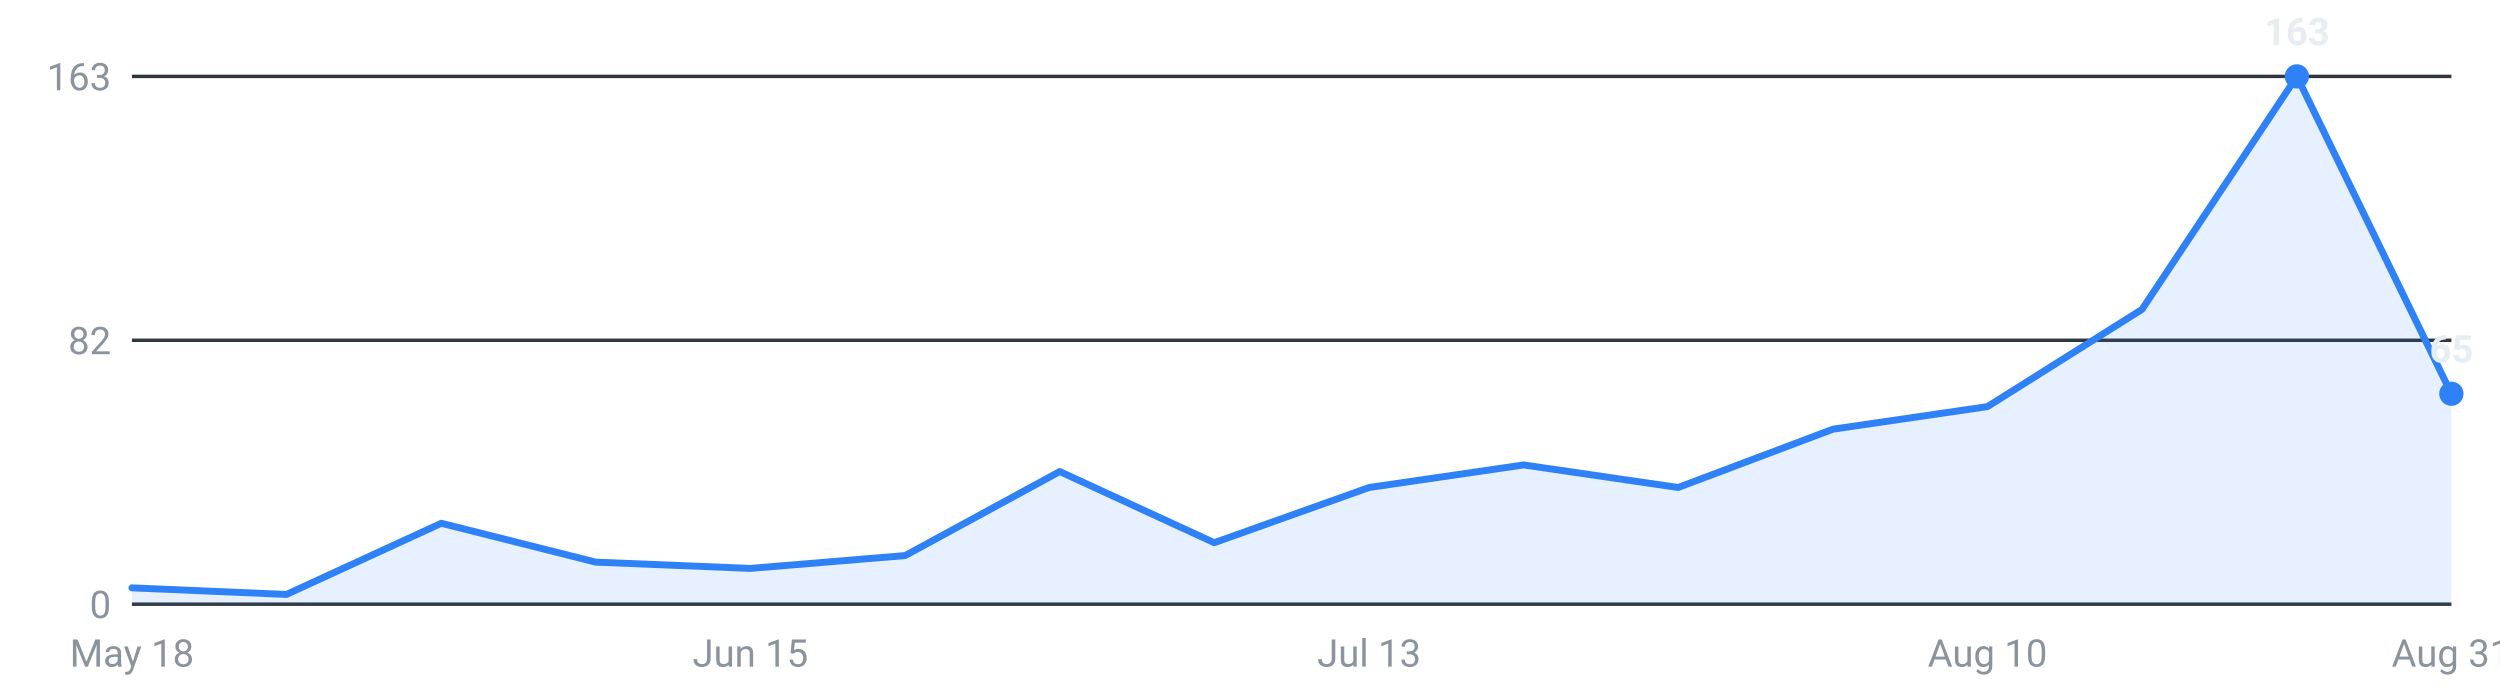
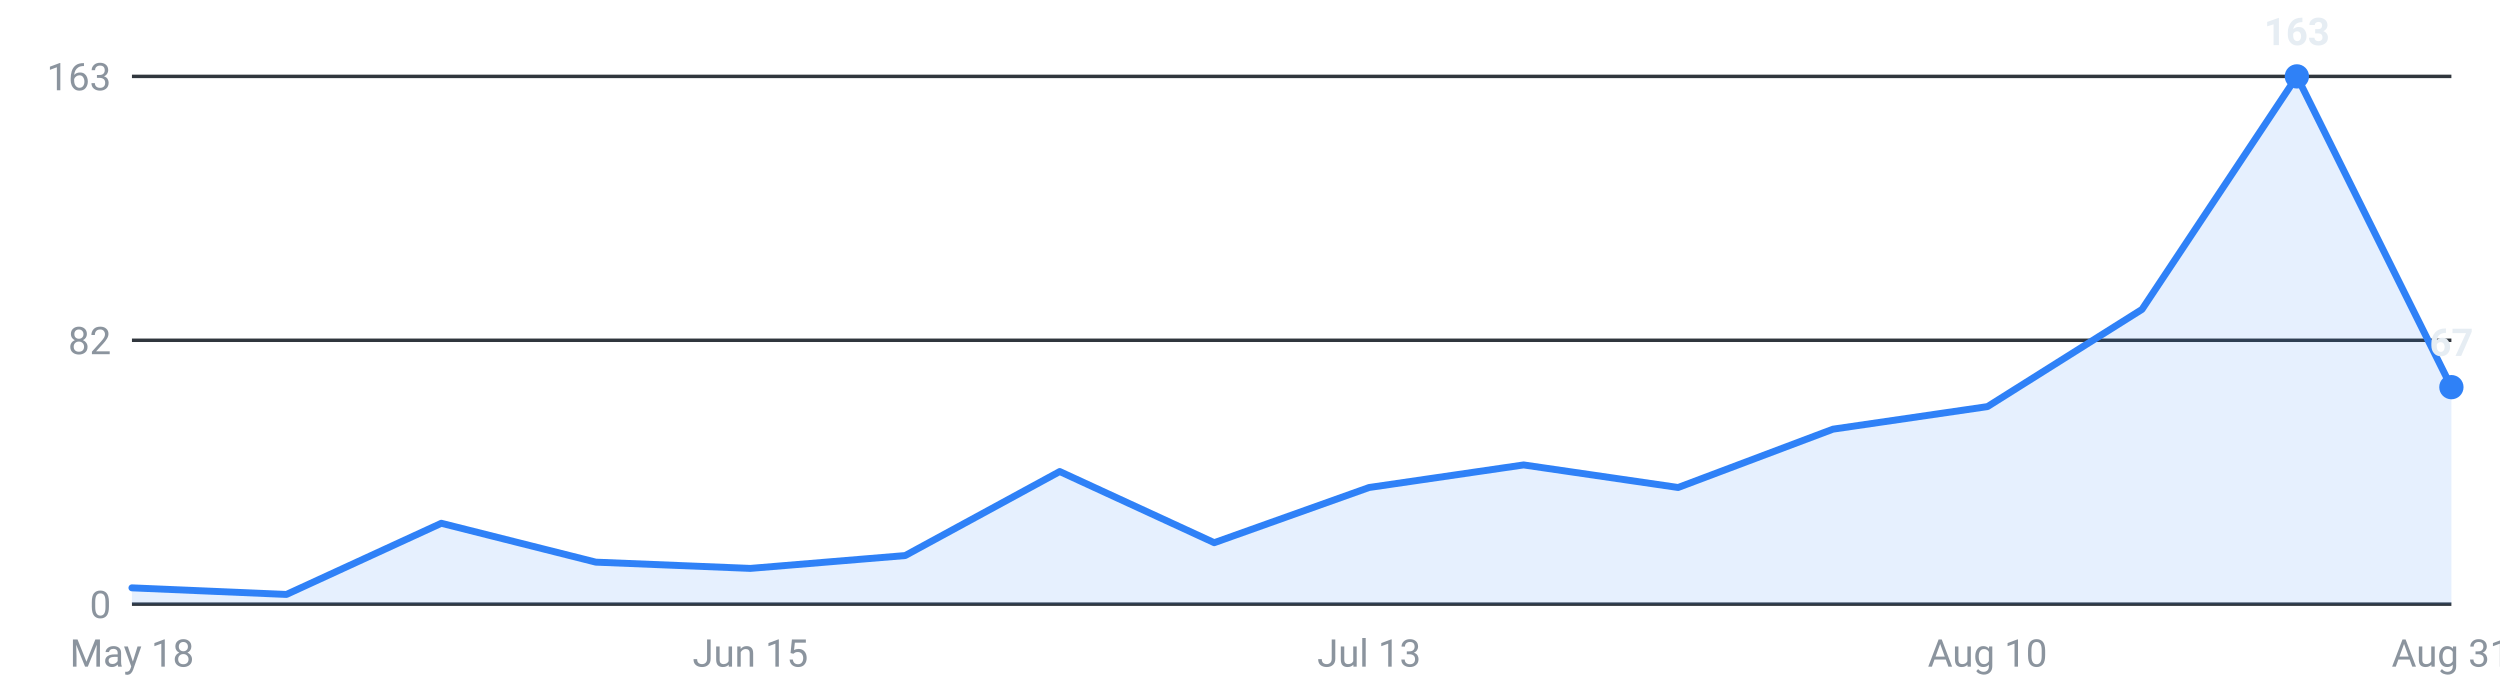
<svg xmlns="http://www.w3.org/2000/svg" viewBox="0 0 720 200" width="720" height="200" role="img" aria-label="Internships posted per week, last 16 weeks">
  <g font-family="-apple-system,Segoe UI,Roboto,sans-serif" font-size="11">
    <line x1="38" y1="174.0" x2="706" y2="174.0" stroke="#30363d" stroke-width="1" />
    <text x="32" y="178.0" text-anchor="end" fill="#8b949e">0</text>
    <line x1="38" y1="98.0" x2="706" y2="98.0" stroke="#30363d" stroke-width="1" />
    <text x="32" y="102.0" text-anchor="end" fill="#8b949e">82</text>
    <line x1="38" y1="22.0" x2="706" y2="22.0" stroke="#30363d" stroke-width="1" />
    <text x="32" y="26.0" text-anchor="end" fill="#8b949e">163</text>
-     <path d="M38.0,174 L38.0,169.3 L82.5,171.2 L127.1,150.7 L171.6,161.9 L216.1,163.7 L260.7,160.0 L305.2,135.8 L349.7,156.3 L394.3,140.4 L438.8,133.9 L483.3,140.4 L527.9,123.6 L572.4,117.1 L616.9,89.1 L661.5,22.0 L706.0,113.4 L706.0,174 Z" fill="#2f81f7" fill-opacity="0.12" />
-     <polyline points="38.0,169.3 82.5,171.2 127.1,150.7 171.6,161.9 216.1,163.7 260.7,160.0 305.2,135.8 349.7,156.3 394.3,140.4 438.8,133.9 483.3,140.4 527.9,123.6 572.4,117.1 616.9,89.1 661.5,22.0 706.0,113.4" fill="none" stroke="#2f81f7" stroke-width="2" stroke-linejoin="round" stroke-linecap="round" />
+     <path d="M38.0,174 L38.0,169.3 L82.5,171.2 L127.1,150.7 L171.6,161.9 L216.1,163.7 L260.7,160.0 L305.2,135.8 L349.7,156.3 L394.3,140.4 L438.8,133.9 L483.3,140.4 L527.9,123.6 L572.4,117.1 L616.9,89.1 L661.5,22.0 L706.0,111.5 L706.0,174 Z" fill="#2f81f7" fill-opacity="0.12" />
+     <polyline points="38.0,169.3 82.5,171.2 127.1,150.7 171.6,161.9 216.1,163.7 260.7,160.0 305.2,135.8 349.7,156.3 394.3,140.4 438.8,133.9 483.3,140.4 527.9,123.6 572.4,117.1 616.9,89.1 661.5,22.0 706.0,111.5" fill="none" stroke="#2f81f7" stroke-width="2" stroke-linejoin="round" stroke-linecap="round" />
    <circle cx="661.5" cy="22.0" r="3.5" fill="#2f81f7" />
    <text x="661.5" y="13.0" text-anchor="middle" fill="#e6edf3" font-weight="600">163</text>
-     <circle cx="706.0" cy="113.4" r="3.5" fill="#2f81f7" />
-     <text x="706.0" y="104.4" text-anchor="middle" fill="#e6edf3" font-weight="600">65</text>
+     <circle cx="706.0" cy="111.5" r="3.5" fill="#2f81f7" />
+     <text x="706.0" y="102.5" text-anchor="middle" fill="#e6edf3" font-weight="600">67</text>
    <text x="38.0" y="192" text-anchor="middle" fill="#8b949e">May 18</text>
    <text x="216.1" y="192" text-anchor="middle" fill="#8b949e">Jun 15</text>
    <text x="394.3" y="192" text-anchor="middle" fill="#8b949e">Jul 13</text>
    <text x="572.4" y="192" text-anchor="middle" fill="#8b949e">Aug 10</text>
    <text x="706.0" y="192" text-anchor="middle" fill="#8b949e">Aug 31</text>
  </g>
</svg>
